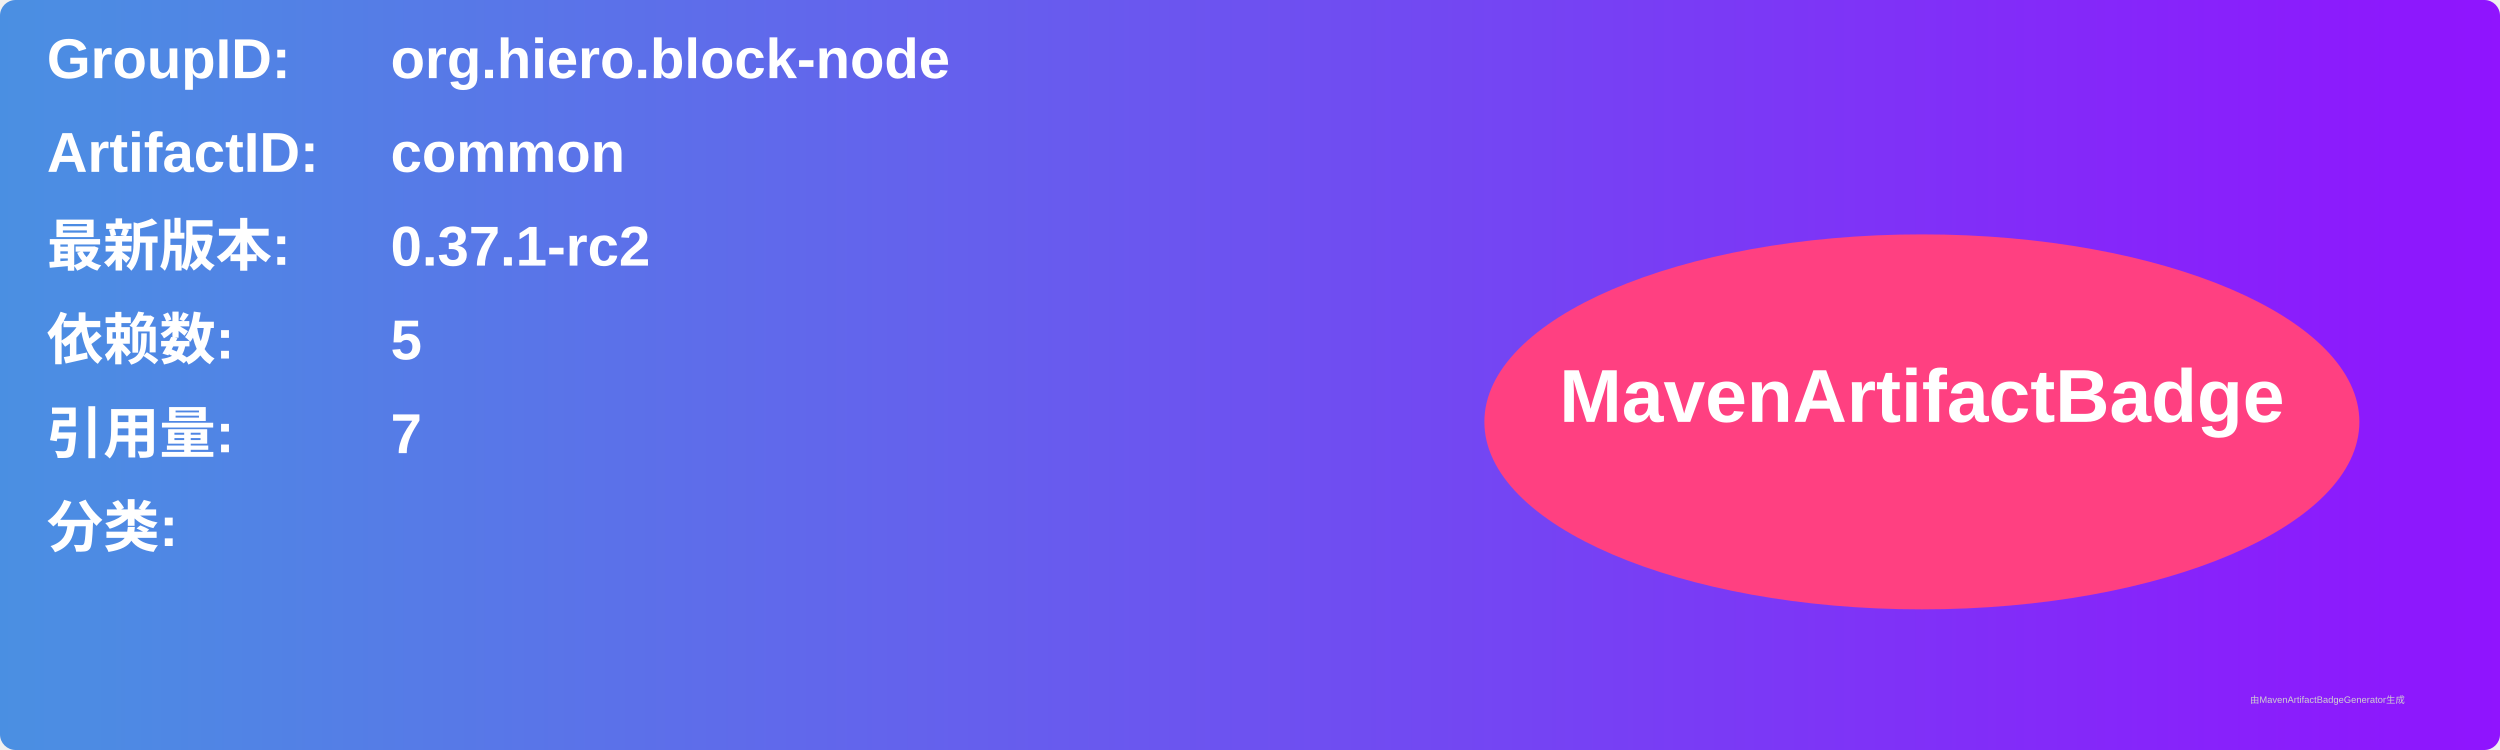
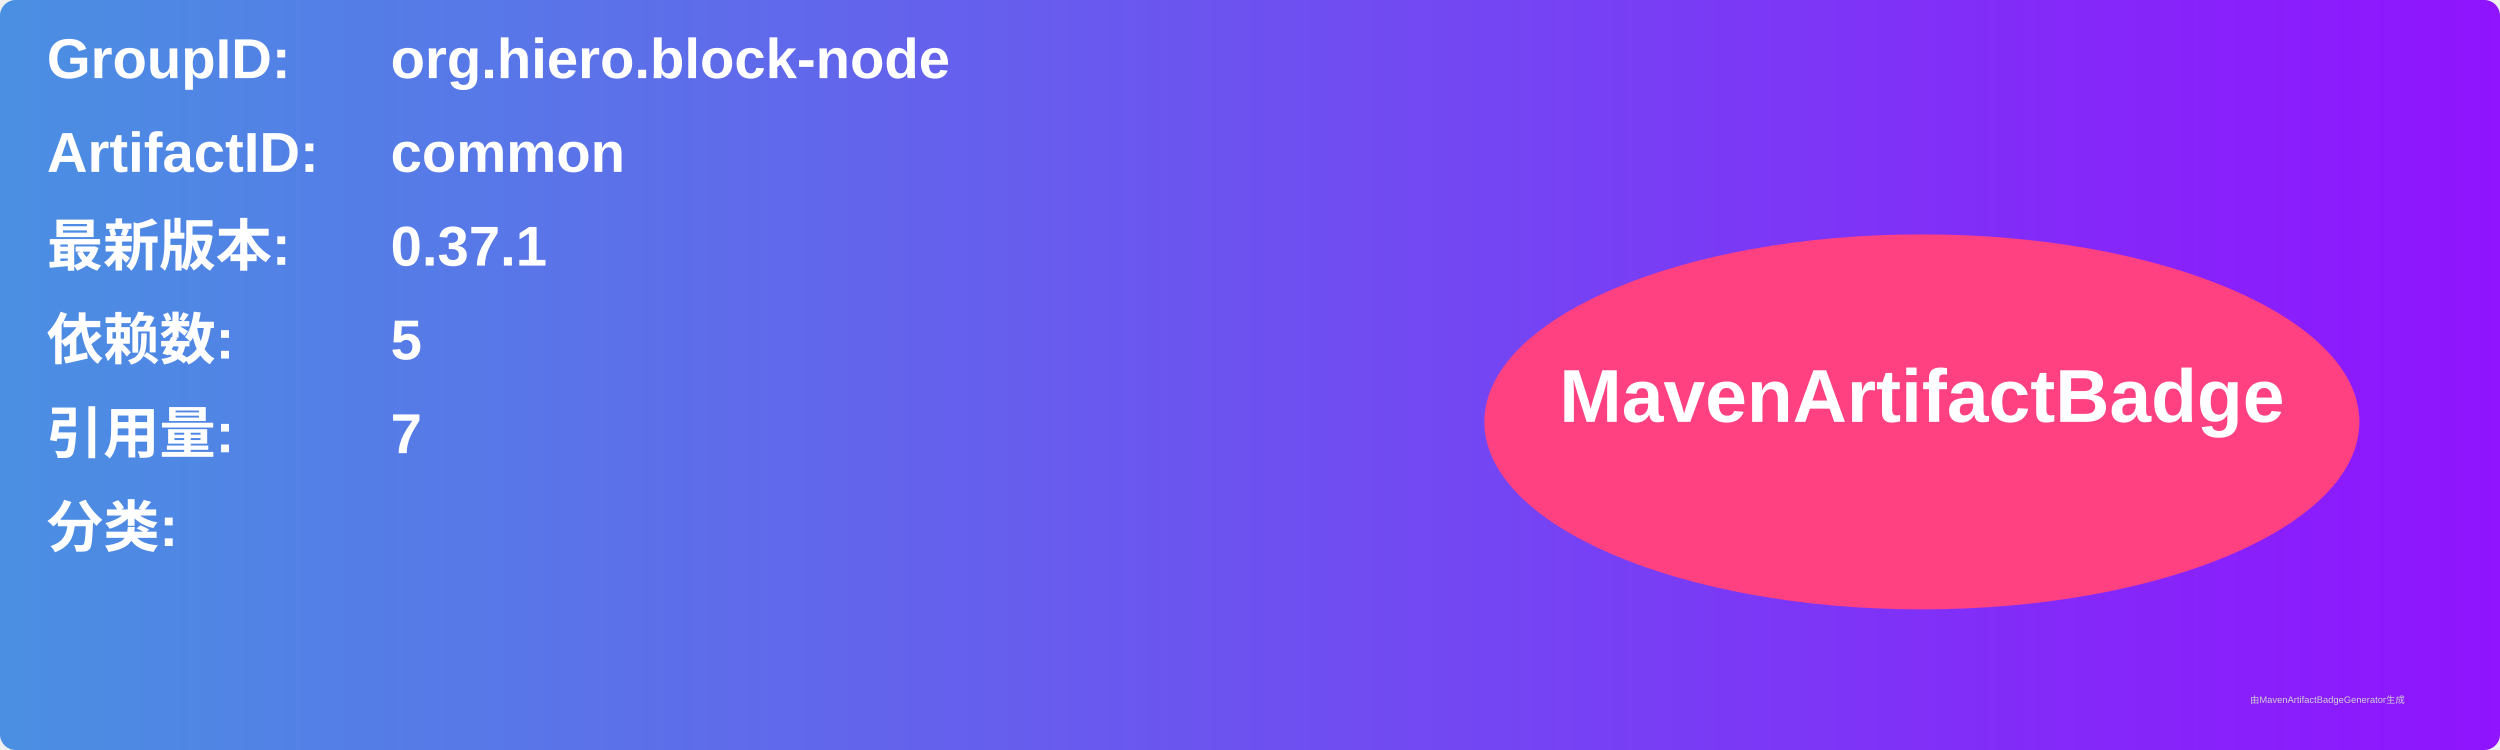
<svg xmlns="http://www.w3.org/2000/svg" width="800" height="240" viewBox="0 0 800 240">
  <linearGradient id="grad" x1="0%" y1="0%" x2="100%" y2="0%">
    <stop offset="0%" stop-color="#4a90e2" />
    <stop offset="100%" stop-color="#9013fe" />
  </linearGradient>
  <rect width="100%" height="100%" rx="5" ry="5" fill="url(#grad)" />
  <g transform="translate(15, 15)">
    <text x="0" y="10" font-family="Arial" font-size="18" fill="white" font-weight="bold" width="260">GroupID:</text>
    <text x="110" y="10" font-family="Arial" font-size="18" fill="white" font-weight="bold" width="460">org.hiero.block-node</text>
    <text x="0" y="40" font-family="Arial" font-size="18" fill="white" font-weight="bold" width="260">ArtifactID:</text>
    <text x="110" y="40" font-family="Arial" font-size="18" fill="white" font-weight="bold" width="460">common</text>
    <text x="0" y="70" font-family="Arial" font-size="18" fill="white" font-weight="bold">最新版本:</text>
    <text x="110" y="70" font-family="Arial" font-size="18" fill="white" font-weight="bold">
-       <tspan font-weight="bold">0.37.1-rc2</tspan>
+       <tspan font-weight="bold">0.37.1</tspan>
    </text>
    <text x="0" y="100" font-family="Arial" font-size="18" fill="white" font-weight="bold">依赖数: </text>
    <text x="110" y="100" font-family="Arial" font-size="18" fill="white">
      <tspan font-weight="bold">5</tspan>
    </text>
    <text x="0" y="130" font-family="Arial" font-size="18" fill="white" font-weight="bold">引用量: </text>
    <text x="110" y="130" font-family="Arial" font-size="18" fill="white">
      <tspan font-weight="bold">7</tspan>
    </text>
    <text x="0" y="160" font-family="Arial" font-size="18" fill="white" font-weight="bold">分类:</text>
    <text x="10" y="190" font-family="Arial" font-size="10" fill="white">
      <tspan font-weight="bold" />
    </text>
    <ellipse cx="600" cy="120" rx="140" ry="60" fill="#ff4081" />
    <text x="600" y="120" text-anchor="middle" font-family="Arial" font-size="24" fill="white" font-weight="bold">MavenArtifactBadge</text>
  </g>
  <text x="720" y="225" font-family="Arial" font-size="3" fill="#d0d0d0">由MavenArtifactBadgeGenerator生成</text>
</svg>
